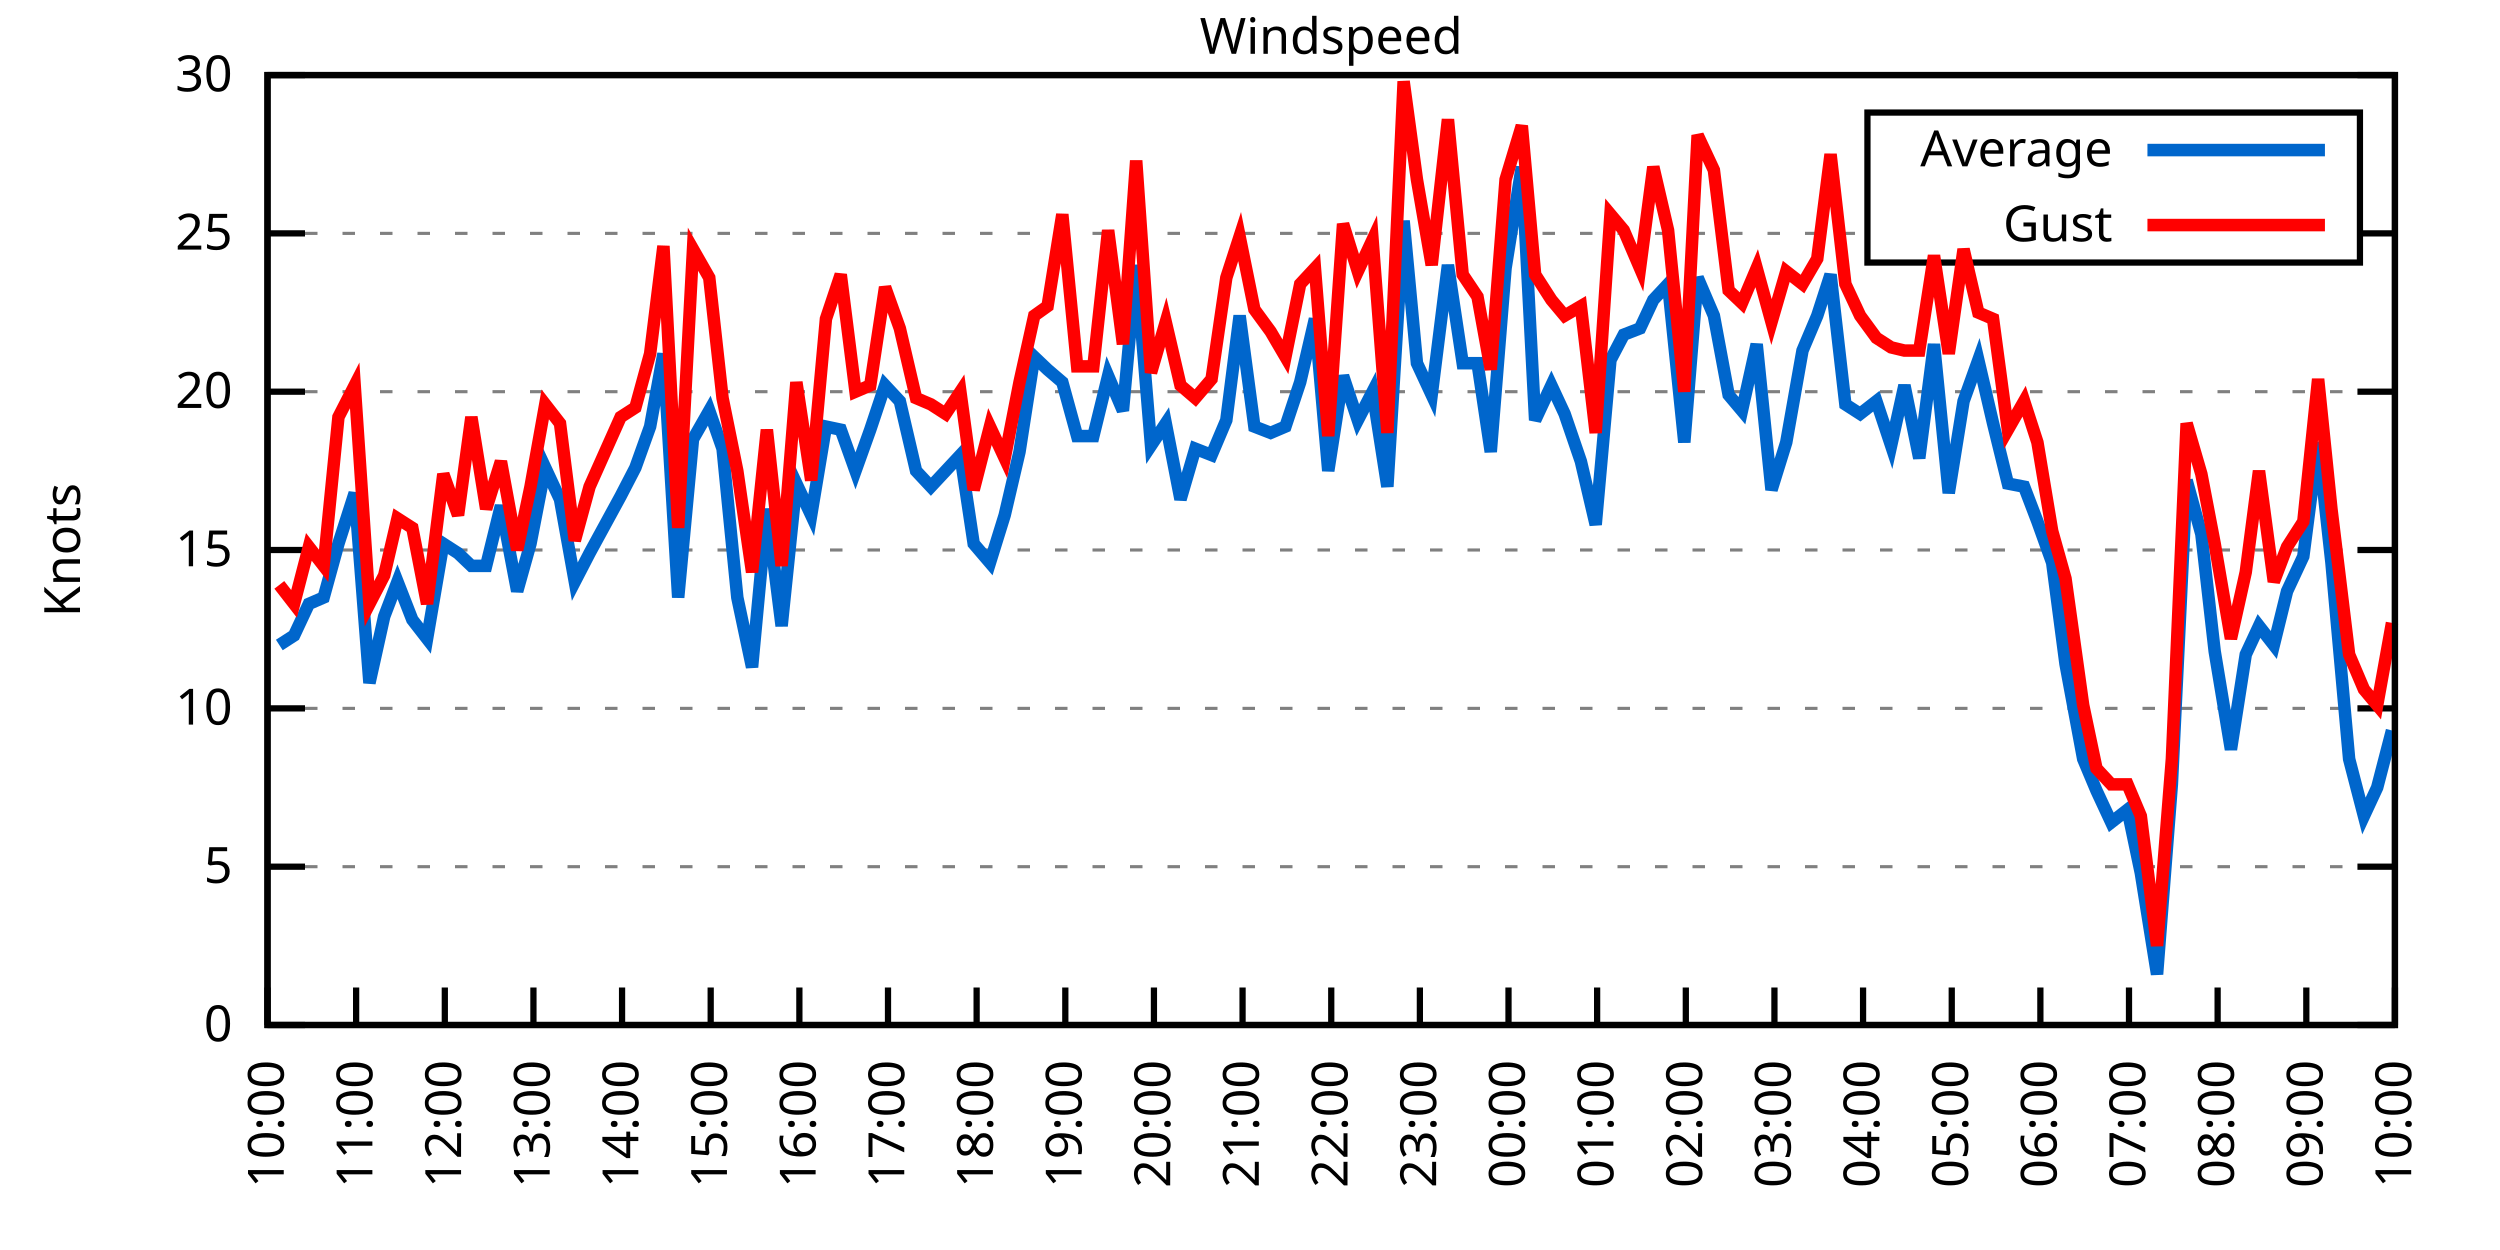
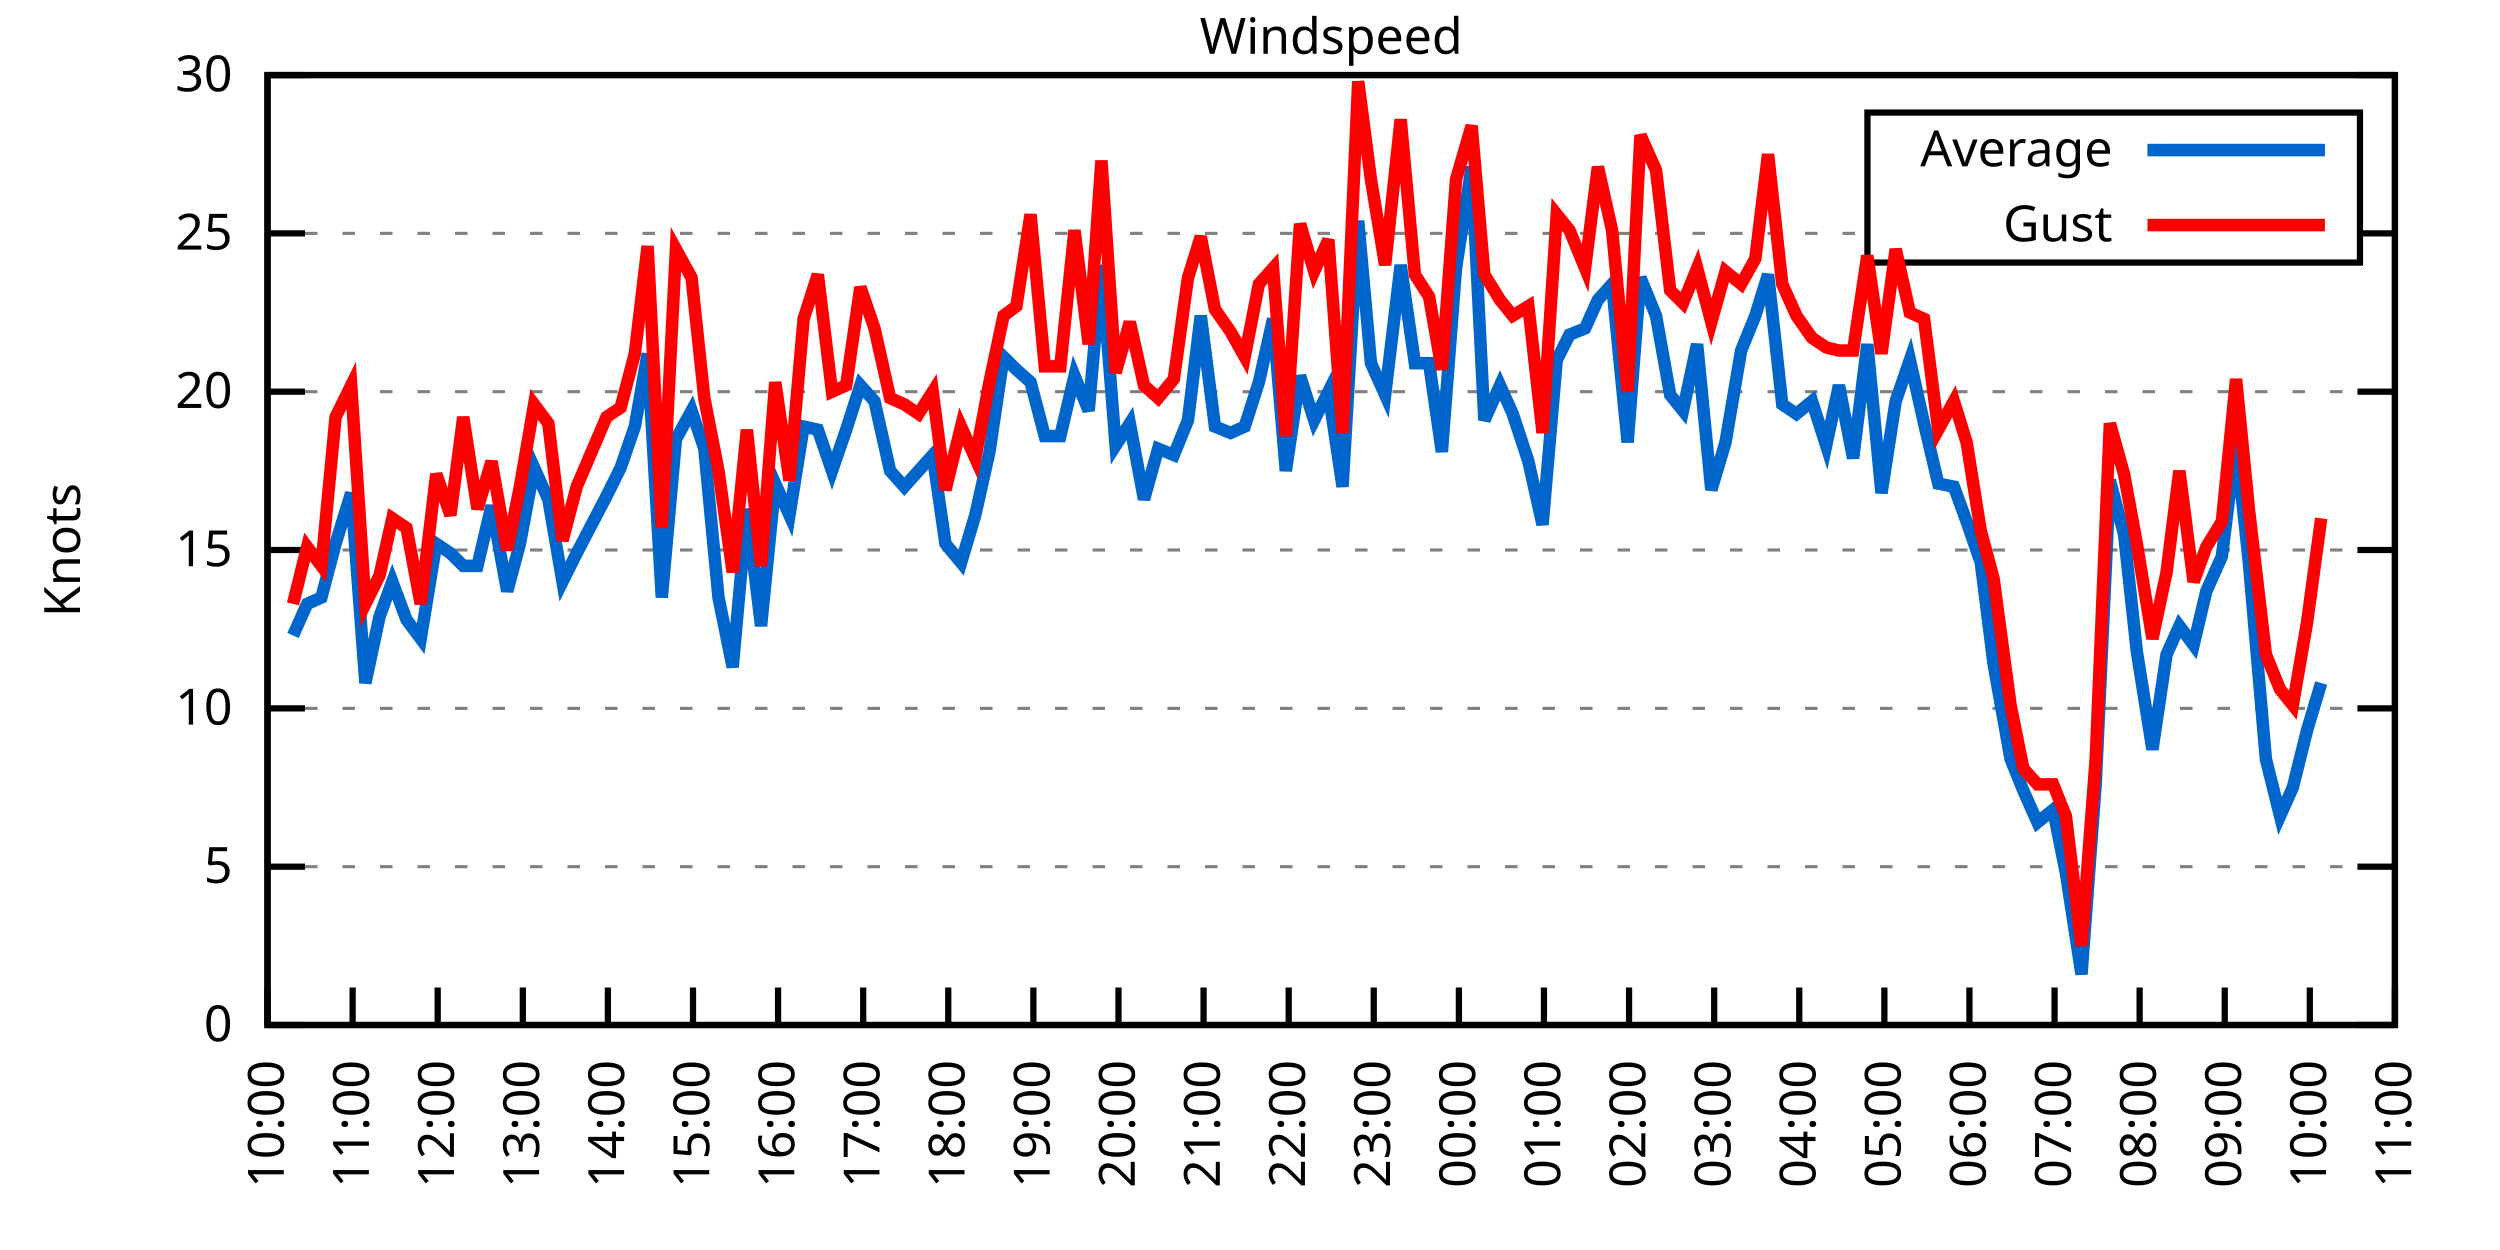
<svg xmlns="http://www.w3.org/2000/svg" xmlns:xlink="http://www.w3.org/1999/xlink" width="400" height="200" viewBox="0 0 400 200">
  <g id="gnuplot_canvas">
    <rect x="0" y="0" width="400" height="200" fill="none" />
    <defs>
      <circle id="gpDot" r="0.5" stroke-width="0.5" stroke="currentColor" />
      <path id="gpPt0" stroke-width="0.333" stroke="currentColor" d="M-1,0 h2 M0,-1 v2" />
      <path id="gpPt1" stroke-width="0.333" stroke="currentColor" d="M-1,-1 L1,1 M1,-1 L-1,1" />
      <path id="gpPt2" stroke-width="0.333" stroke="currentColor" d="M-1,0 L1,0 M0,-1 L0,1 M-1,-1 L1,1 M-1,1 L1,-1" />
      <rect id="gpPt3" stroke-width="0.333" stroke="currentColor" x="-1" y="-1" width="2" height="2" />
      <rect id="gpPt4" stroke-width="0.333" stroke="currentColor" fill="currentColor" x="-1" y="-1" width="2" height="2" />
      <circle id="gpPt5" stroke-width="0.333" stroke="currentColor" cx="0" cy="0" r="1" />
      <use xlink:href="#gpPt5" id="gpPt6" fill="currentColor" stroke="none" />
      <path id="gpPt7" stroke-width="0.333" stroke="currentColor" d="M0,-1.33 L-1.33,0.67 L1.33,0.67 z" />
      <use xlink:href="#gpPt7" id="gpPt8" fill="currentColor" stroke="none" />
      <use xlink:href="#gpPt7" id="gpPt9" stroke="currentColor" transform="rotate(180)" />
      <use xlink:href="#gpPt9" id="gpPt10" fill="currentColor" stroke="none" />
      <use xlink:href="#gpPt3" id="gpPt11" stroke="currentColor" transform="rotate(45)" />
      <use xlink:href="#gpPt11" id="gpPt12" fill="currentColor" stroke="none" />
      <path id="gpPt13" stroke-width="0.333" stroke="currentColor" d="M0,1.330 L1.265,0.411 L0.782,-1.067 L-0.782,-1.076 L-1.265,0.411 z" />
      <use xlink:href="#gpPt13" id="gpPt14" fill="currentColor" stroke="none" />
      <filter id="textbox" filterUnits="objectBoundingBox" x="0" y="0" height="1" width="1">
        <feFlood flood-color="white" flood-opacity="1" result="bgnd" />
        <feComposite in="SourceGraphic" in2="bgnd" operator="atop" />
      </filter>
      <filter id="greybox" filterUnits="objectBoundingBox" x="0" y="0" height="1" width="1">
        <feFlood flood-color="lightgrey" flood-opacity="1" result="grey" />
        <feComposite in="SourceGraphic" in2="grey" operator="atop" />
      </filter>
    </defs>
    <g fill="none" color="white" stroke="currentColor" stroke-width="1.00" stroke-linecap="butt" stroke-linejoin="miter">
</g>
    <g fill="none" color="black" stroke="currentColor" stroke-width="1.00" stroke-linecap="butt" stroke-linejoin="miter">
      <g stroke="none" shape-rendering="crispEdges">
        <polygon fill="rgb(255, 255, 255)" points="42.80,164.00 383.18,164.00 383.18,12.02 42.80,12.02 " />
      </g>
    </g>
    <g fill="none" color="black" stroke="currentColor" stroke-width="1.00" stroke-linecap="butt" stroke-linejoin="miter">
</g>
    <g fill="none" color="black" stroke="black" stroke-width="0.50" stroke-linecap="butt" stroke-linejoin="miter">
</g>
    <g fill="none" color="gray" stroke="currentColor" stroke-width="0.50" stroke-linecap="butt" stroke-linejoin="miter">
      <path stroke="gray" stroke-dasharray="2,4" class="gridline" d="M42.80,164.00 L383.19,164.00  " />
    </g>
    <g fill="none" color="gray" stroke="gray" stroke-width="1.00" stroke-linecap="butt" stroke-linejoin="miter">
</g>
    <g fill="none" color="black" stroke="currentColor" stroke-width="1.00" stroke-linecap="butt" stroke-linejoin="miter">
      <path stroke="black" d="M42.80,164.00 L48.80,164.00 M383.19,164.00 L377.19,164.00  " />
      <g transform="translate(37.20,166.60)" stroke="none" fill="black" font-family="Sans" font-size="8.00" text-anchor="end">
        <text>
          <tspan font-family="Sans"> 0</tspan>
        </text>
      </g>
    </g>
    <g fill="none" color="black" stroke="currentColor" stroke-width="1.00" stroke-linecap="butt" stroke-linejoin="miter">
</g>
    <g fill="none" color="black" stroke="black" stroke-width="0.50" stroke-linecap="butt" stroke-linejoin="miter">
</g>
    <g fill="none" color="gray" stroke="currentColor" stroke-width="0.50" stroke-linecap="butt" stroke-linejoin="miter">
      <path stroke="gray" stroke-dasharray="2,4" class="gridline" d="M42.80,138.67 L383.19,138.67  " />
    </g>
    <g fill="none" color="gray" stroke="gray" stroke-width="1.00" stroke-linecap="butt" stroke-linejoin="miter">
</g>
    <g fill="none" color="black" stroke="currentColor" stroke-width="1.00" stroke-linecap="butt" stroke-linejoin="miter">
      <path stroke="black" d="M42.80,138.67 L48.80,138.67 M383.19,138.67 L377.19,138.67  " />
      <g transform="translate(37.20,141.27)" stroke="none" fill="black" font-family="Sans" font-size="8.00" text-anchor="end">
        <text>
          <tspan font-family="Sans"> 5</tspan>
        </text>
      </g>
    </g>
    <g fill="none" color="black" stroke="currentColor" stroke-width="1.00" stroke-linecap="butt" stroke-linejoin="miter">
</g>
    <g fill="none" color="black" stroke="black" stroke-width="0.50" stroke-linecap="butt" stroke-linejoin="miter">
</g>
    <g fill="none" color="gray" stroke="currentColor" stroke-width="0.50" stroke-linecap="butt" stroke-linejoin="miter">
      <path stroke="gray" stroke-dasharray="2,4" class="gridline" d="M42.80,113.34 L383.19,113.34  " />
    </g>
    <g fill="none" color="gray" stroke="gray" stroke-width="1.00" stroke-linecap="butt" stroke-linejoin="miter">
</g>
    <g fill="none" color="black" stroke="currentColor" stroke-width="1.00" stroke-linecap="butt" stroke-linejoin="miter">
      <path stroke="black" d="M42.80,113.34 L48.80,113.34 M383.19,113.34 L377.19,113.34  " />
      <g transform="translate(37.20,115.94)" stroke="none" fill="black" font-family="Sans" font-size="8.00" text-anchor="end">
        <text>
          <tspan font-family="Sans"> 10</tspan>
        </text>
      </g>
    </g>
    <g fill="none" color="black" stroke="currentColor" stroke-width="1.00" stroke-linecap="butt" stroke-linejoin="miter">
</g>
    <g fill="none" color="black" stroke="black" stroke-width="0.50" stroke-linecap="butt" stroke-linejoin="miter">
</g>
    <g fill="none" color="gray" stroke="currentColor" stroke-width="0.50" stroke-linecap="butt" stroke-linejoin="miter">
      <path stroke="gray" stroke-dasharray="2,4" class="gridline" d="M42.80,88.00 L383.19,88.00  " />
    </g>
    <g fill="none" color="gray" stroke="gray" stroke-width="1.00" stroke-linecap="butt" stroke-linejoin="miter">
</g>
    <g fill="none" color="black" stroke="currentColor" stroke-width="1.00" stroke-linecap="butt" stroke-linejoin="miter">
      <path stroke="black" d="M42.80,88.00 L48.80,88.00 M383.19,88.00 L377.19,88.00  " />
      <g transform="translate(37.20,90.60)" stroke="none" fill="black" font-family="Sans" font-size="8.00" text-anchor="end">
        <text>
          <tspan font-family="Sans"> 15</tspan>
        </text>
      </g>
    </g>
    <g fill="none" color="black" stroke="currentColor" stroke-width="1.00" stroke-linecap="butt" stroke-linejoin="miter">
</g>
    <g fill="none" color="black" stroke="black" stroke-width="0.50" stroke-linecap="butt" stroke-linejoin="miter">
</g>
    <g fill="none" color="gray" stroke="currentColor" stroke-width="0.50" stroke-linecap="butt" stroke-linejoin="miter">
      <path stroke="gray" stroke-dasharray="2,4" class="gridline" d="M42.80,62.67 L383.19,62.67  " />
    </g>
    <g fill="none" color="gray" stroke="gray" stroke-width="1.00" stroke-linecap="butt" stroke-linejoin="miter">
</g>
    <g fill="none" color="black" stroke="currentColor" stroke-width="1.00" stroke-linecap="butt" stroke-linejoin="miter">
      <path stroke="black" d="M42.80,62.67 L48.80,62.67 M383.19,62.67 L377.19,62.67  " />
      <g transform="translate(37.20,65.27)" stroke="none" fill="black" font-family="Sans" font-size="8.00" text-anchor="end">
        <text>
          <tspan font-family="Sans"> 20</tspan>
        </text>
      </g>
    </g>
    <g fill="none" color="black" stroke="currentColor" stroke-width="1.00" stroke-linecap="butt" stroke-linejoin="miter">
</g>
    <g fill="none" color="black" stroke="black" stroke-width="0.50" stroke-linecap="butt" stroke-linejoin="miter">
</g>
    <g fill="none" color="gray" stroke="currentColor" stroke-width="0.50" stroke-linecap="butt" stroke-linejoin="miter">
      <path stroke="gray" stroke-dasharray="2,4" class="gridline" d="M42.80,37.34 L298.79,37.34 M377.59,37.34 L383.19,37.34  " />
    </g>
    <g fill="none" color="gray" stroke="gray" stroke-width="1.00" stroke-linecap="butt" stroke-linejoin="miter">
</g>
    <g fill="none" color="black" stroke="currentColor" stroke-width="1.00" stroke-linecap="butt" stroke-linejoin="miter">
      <path stroke="black" d="M42.80,37.34 L48.80,37.34 M383.19,37.34 L377.19,37.34  " />
      <g transform="translate(37.20,39.94)" stroke="none" fill="black" font-family="Sans" font-size="8.00" text-anchor="end">
        <text>
          <tspan font-family="Sans"> 25</tspan>
        </text>
      </g>
    </g>
    <g fill="none" color="black" stroke="currentColor" stroke-width="1.00" stroke-linecap="butt" stroke-linejoin="miter">
</g>
    <g fill="none" color="black" stroke="black" stroke-width="0.50" stroke-linecap="butt" stroke-linejoin="miter">
</g>
    <g fill="none" color="gray" stroke="currentColor" stroke-width="0.50" stroke-linecap="butt" stroke-linejoin="miter">
      <path stroke="gray" stroke-dasharray="2,4" class="gridline" d="M42.80,12.01 L383.19,12.01  " />
    </g>
    <g fill="none" color="gray" stroke="gray" stroke-width="1.00" stroke-linecap="butt" stroke-linejoin="miter">
</g>
    <g fill="none" color="black" stroke="currentColor" stroke-width="1.00" stroke-linecap="butt" stroke-linejoin="miter">
      <path stroke="black" d="M42.80,12.01 L48.80,12.01 M383.19,12.01 L377.19,12.01  " />
      <g transform="translate(37.20,14.61)" stroke="none" fill="black" font-family="Sans" font-size="8.00" text-anchor="end">
        <text>
          <tspan font-family="Sans"> 30</tspan>
        </text>
      </g>
    </g>
    <g fill="none" color="black" stroke="currentColor" stroke-width="1.00" stroke-linecap="butt" stroke-linejoin="miter">
      <path stroke="black" d="M42.80,164.00 L42.80,158.00  " />
      <g transform="translate(45.40,169.60) rotate(270.00)" stroke="none" fill="black" font-family="Sans" font-size="8.00" text-anchor="end">
        <text>
          <tspan font-family="Sans">10:00</tspan>
        </text>
      </g>
    </g>
    <g fill="none" color="black" stroke="currentColor" stroke-width="1.00" stroke-linecap="butt" stroke-linejoin="miter">
-       <path stroke="black" d="M56.98,164.00 L56.98,158.00  " />
-       <g transform="translate(59.58,169.60) rotate(270.00)" stroke="none" fill="black" font-family="Sans" font-size="8.00" text-anchor="end">
+       <path stroke="black" d="M56.42,164.00 L56.42,158.00  " />
+       <g transform="translate(59.02,169.60) rotate(270.00)" stroke="none" fill="black" font-family="Sans" font-size="8.00" text-anchor="end">
        <text>
          <tspan font-family="Sans">11:00</tspan>
        </text>
      </g>
    </g>
    <g fill="none" color="black" stroke="currentColor" stroke-width="1.00" stroke-linecap="butt" stroke-linejoin="miter">
-       <path stroke="black" d="M71.17,164.00 L71.17,158.00  " />
-       <g transform="translate(73.77,169.60) rotate(270.00)" stroke="none" fill="black" font-family="Sans" font-size="8.00" text-anchor="end">
+       <path stroke="black" d="M70.03,164.00 L70.03,158.00  " />
+       <g transform="translate(72.63,169.60) rotate(270.00)" stroke="none" fill="black" font-family="Sans" font-size="8.00" text-anchor="end">
        <text>
          <tspan font-family="Sans">12:00</tspan>
        </text>
      </g>
    </g>
    <g fill="none" color="black" stroke="currentColor" stroke-width="1.00" stroke-linecap="butt" stroke-linejoin="miter">
-       <path stroke="black" d="M85.35,164.00 L85.35,158.00  " />
-       <g transform="translate(87.95,169.60) rotate(270.00)" stroke="none" fill="black" font-family="Sans" font-size="8.00" text-anchor="end">
+       <path stroke="black" d="M83.65,164.00 L83.65,158.00  " />
+       <g transform="translate(86.25,169.60) rotate(270.00)" stroke="none" fill="black" font-family="Sans" font-size="8.00" text-anchor="end">
        <text>
          <tspan font-family="Sans">13:00</tspan>
        </text>
      </g>
    </g>
    <g fill="none" color="black" stroke="currentColor" stroke-width="1.00" stroke-linecap="butt" stroke-linejoin="miter">
-       <path stroke="black" d="M99.53,164.00 L99.53,158.00  " />
-       <g transform="translate(102.13,169.60) rotate(270.00)" stroke="none" fill="black" font-family="Sans" font-size="8.00" text-anchor="end">
+       <path stroke="black" d="M97.26,164.00 L97.26,158.00  " />
+       <g transform="translate(99.86,169.60) rotate(270.00)" stroke="none" fill="black" font-family="Sans" font-size="8.00" text-anchor="end">
        <text>
          <tspan font-family="Sans">14:00</tspan>
        </text>
      </g>
    </g>
    <g fill="none" color="black" stroke="currentColor" stroke-width="1.00" stroke-linecap="butt" stroke-linejoin="miter">
-       <path stroke="black" d="M113.71,164.00 L113.71,158.00  " />
-       <g transform="translate(116.31,169.60) rotate(270.00)" stroke="none" fill="black" font-family="Sans" font-size="8.00" text-anchor="end">
+       <path stroke="black" d="M110.88,164.00 L110.88,158.00  " />
+       <g transform="translate(113.48,169.60) rotate(270.00)" stroke="none" fill="black" font-family="Sans" font-size="8.00" text-anchor="end">
        <text>
          <tspan font-family="Sans">15:00</tspan>
        </text>
      </g>
    </g>
    <g fill="none" color="black" stroke="currentColor" stroke-width="1.00" stroke-linecap="butt" stroke-linejoin="miter">
-       <path stroke="black" d="M127.90,164.00 L127.90,158.00  " />
-       <g transform="translate(130.50,169.60) rotate(270.00)" stroke="none" fill="black" font-family="Sans" font-size="8.00" text-anchor="end">
+       <path stroke="black" d="M124.49,164.00 L124.49,158.00  " />
+       <g transform="translate(127.09,169.60) rotate(270.00)" stroke="none" fill="black" font-family="Sans" font-size="8.00" text-anchor="end">
        <text>
          <tspan font-family="Sans">16:00</tspan>
        </text>
      </g>
    </g>
    <g fill="none" color="black" stroke="currentColor" stroke-width="1.00" stroke-linecap="butt" stroke-linejoin="miter">
-       <path stroke="black" d="M142.08,164.00 L142.08,158.00  " />
-       <g transform="translate(144.68,169.60) rotate(270.00)" stroke="none" fill="black" font-family="Sans" font-size="8.00" text-anchor="end">
+       <path stroke="black" d="M138.11,164.00 L138.11,158.00  " />
+       <g transform="translate(140.71,169.60) rotate(270.00)" stroke="none" fill="black" font-family="Sans" font-size="8.00" text-anchor="end">
        <text>
          <tspan font-family="Sans">17:00</tspan>
        </text>
      </g>
    </g>
    <g fill="none" color="black" stroke="currentColor" stroke-width="1.00" stroke-linecap="butt" stroke-linejoin="miter">
-       <path stroke="black" d="M156.26,164.00 L156.26,158.00  " />
-       <g transform="translate(158.86,169.60) rotate(270.00)" stroke="none" fill="black" font-family="Sans" font-size="8.00" text-anchor="end">
+       <path stroke="black" d="M151.72,164.00 L151.72,158.00  " />
+       <g transform="translate(154.32,169.60) rotate(270.00)" stroke="none" fill="black" font-family="Sans" font-size="8.00" text-anchor="end">
        <text>
          <tspan font-family="Sans">18:00</tspan>
        </text>
      </g>
    </g>
    <g fill="none" color="black" stroke="currentColor" stroke-width="1.00" stroke-linecap="butt" stroke-linejoin="miter">
-       <path stroke="black" d="M170.45,164.00 L170.45,158.00  " />
-       <g transform="translate(173.05,169.60) rotate(270.00)" stroke="none" fill="black" font-family="Sans" font-size="8.00" text-anchor="end">
+       <path stroke="black" d="M165.34,164.00 L165.34,158.00  " />
+       <g transform="translate(167.94,169.60) rotate(270.00)" stroke="none" fill="black" font-family="Sans" font-size="8.00" text-anchor="end">
        <text>
          <tspan font-family="Sans">19:00</tspan>
        </text>
      </g>
    </g>
    <g fill="none" color="black" stroke="currentColor" stroke-width="1.00" stroke-linecap="butt" stroke-linejoin="miter">
-       <path stroke="black" d="M184.63,164.00 L184.63,158.00  " />
-       <g transform="translate(187.23,169.60) rotate(270.00)" stroke="none" fill="black" font-family="Sans" font-size="8.00" text-anchor="end">
+       <path stroke="black" d="M178.96,164.00 L178.96,158.00  " />
+       <g transform="translate(181.56,169.60) rotate(270.00)" stroke="none" fill="black" font-family="Sans" font-size="8.00" text-anchor="end">
        <text>
          <tspan font-family="Sans">20:00</tspan>
        </text>
      </g>
    </g>
    <g fill="none" color="black" stroke="currentColor" stroke-width="1.00" stroke-linecap="butt" stroke-linejoin="miter">
-       <path stroke="black" d="M198.81,164.00 L198.81,158.00  " />
-       <g transform="translate(201.41,169.60) rotate(270.00)" stroke="none" fill="black" font-family="Sans" font-size="8.00" text-anchor="end">
+       <path stroke="black" d="M192.57,164.00 L192.57,158.00  " />
+       <g transform="translate(195.17,169.60) rotate(270.00)" stroke="none" fill="black" font-family="Sans" font-size="8.00" text-anchor="end">
        <text>
          <tspan font-family="Sans">21:00</tspan>
        </text>
      </g>
    </g>
    <g fill="none" color="black" stroke="currentColor" stroke-width="1.00" stroke-linecap="butt" stroke-linejoin="miter">
-       <path stroke="black" d="M213.00,164.00 L213.00,158.00  " />
-       <g transform="translate(215.60,169.60) rotate(270.00)" stroke="none" fill="black" font-family="Sans" font-size="8.00" text-anchor="end">
+       <path stroke="black" d="M206.19,164.00 L206.19,158.00  " />
+       <g transform="translate(208.79,169.60) rotate(270.00)" stroke="none" fill="black" font-family="Sans" font-size="8.00" text-anchor="end">
        <text>
          <tspan font-family="Sans">22:00</tspan>
        </text>
      </g>
    </g>
    <g fill="none" color="black" stroke="currentColor" stroke-width="1.00" stroke-linecap="butt" stroke-linejoin="miter">
-       <path stroke="black" d="M227.18,164.00 L227.18,158.00  " />
-       <g transform="translate(229.78,169.60) rotate(270.00)" stroke="none" fill="black" font-family="Sans" font-size="8.00" text-anchor="end">
+       <path stroke="black" d="M219.80,164.00 L219.80,158.00  " />
+       <g transform="translate(222.40,169.60) rotate(270.00)" stroke="none" fill="black" font-family="Sans" font-size="8.00" text-anchor="end">
        <text>
          <tspan font-family="Sans">23:00</tspan>
        </text>
      </g>
    </g>
    <g fill="none" color="black" stroke="currentColor" stroke-width="1.00" stroke-linecap="butt" stroke-linejoin="miter">
-       <path stroke="black" d="M241.36,164.00 L241.36,158.00  " />
-       <g transform="translate(243.96,169.60) rotate(270.00)" stroke="none" fill="black" font-family="Sans" font-size="8.00" text-anchor="end">
+       <path stroke="black" d="M233.42,164.00 L233.42,158.00  " />
+       <g transform="translate(236.02,169.60) rotate(270.00)" stroke="none" fill="black" font-family="Sans" font-size="8.00" text-anchor="end">
        <text>
          <tspan font-family="Sans">00:00</tspan>
        </text>
      </g>
    </g>
    <g fill="none" color="black" stroke="currentColor" stroke-width="1.00" stroke-linecap="butt" stroke-linejoin="miter">
-       <path stroke="black" d="M255.54,164.00 L255.54,158.00  " />
-       <g transform="translate(258.14,169.60) rotate(270.00)" stroke="none" fill="black" font-family="Sans" font-size="8.00" text-anchor="end">
+       <path stroke="black" d="M247.03,164.00 L247.03,158.00  " />
+       <g transform="translate(249.63,169.60) rotate(270.00)" stroke="none" fill="black" font-family="Sans" font-size="8.00" text-anchor="end">
        <text>
          <tspan font-family="Sans">01:00</tspan>
        </text>
      </g>
    </g>
    <g fill="none" color="black" stroke="currentColor" stroke-width="1.00" stroke-linecap="butt" stroke-linejoin="miter">
-       <path stroke="black" d="M269.73,164.00 L269.73,158.00  " />
-       <g transform="translate(272.33,169.60) rotate(270.00)" stroke="none" fill="black" font-family="Sans" font-size="8.00" text-anchor="end">
+       <path stroke="black" d="M260.65,164.00 L260.65,158.00  " />
+       <g transform="translate(263.25,169.60) rotate(270.00)" stroke="none" fill="black" font-family="Sans" font-size="8.00" text-anchor="end">
        <text>
          <tspan font-family="Sans">02:00</tspan>
        </text>
      </g>
    </g>
    <g fill="none" color="black" stroke="currentColor" stroke-width="1.00" stroke-linecap="butt" stroke-linejoin="miter">
-       <path stroke="black" d="M283.91,164.00 L283.91,158.00  " />
-       <g transform="translate(286.51,169.60) rotate(270.00)" stroke="none" fill="black" font-family="Sans" font-size="8.00" text-anchor="end">
+       <path stroke="black" d="M274.27,164.00 L274.27,158.00  " />
+       <g transform="translate(276.87,169.60) rotate(270.00)" stroke="none" fill="black" font-family="Sans" font-size="8.00" text-anchor="end">
        <text>
          <tspan font-family="Sans">03:00</tspan>
        </text>
      </g>
    </g>
    <g fill="none" color="black" stroke="currentColor" stroke-width="1.00" stroke-linecap="butt" stroke-linejoin="miter">
-       <path stroke="black" d="M298.09,164.00 L298.09,158.00  " />
-       <g transform="translate(300.69,169.60) rotate(270.00)" stroke="none" fill="black" font-family="Sans" font-size="8.00" text-anchor="end">
+       <path stroke="black" d="M287.88,164.00 L287.88,158.00  " />
+       <g transform="translate(290.48,169.60) rotate(270.00)" stroke="none" fill="black" font-family="Sans" font-size="8.00" text-anchor="end">
        <text>
          <tspan font-family="Sans">04:00</tspan>
        </text>
      </g>
    </g>
    <g fill="none" color="black" stroke="currentColor" stroke-width="1.00" stroke-linecap="butt" stroke-linejoin="miter">
-       <path stroke="black" d="M312.28,164.00 L312.28,158.00  " />
-       <g transform="translate(314.88,169.60) rotate(270.00)" stroke="none" fill="black" font-family="Sans" font-size="8.00" text-anchor="end">
+       <path stroke="black" d="M301.50,164.00 L301.50,158.00  " />
+       <g transform="translate(304.10,169.60) rotate(270.00)" stroke="none" fill="black" font-family="Sans" font-size="8.00" text-anchor="end">
        <text>
          <tspan font-family="Sans">05:00</tspan>
        </text>
      </g>
    </g>
    <g fill="none" color="black" stroke="currentColor" stroke-width="1.00" stroke-linecap="butt" stroke-linejoin="miter">
-       <path stroke="black" d="M326.46,164.00 L326.46,158.00  " />
-       <g transform="translate(329.06,169.60) rotate(270.00)" stroke="none" fill="black" font-family="Sans" font-size="8.00" text-anchor="end">
+       <path stroke="black" d="M315.11,164.00 L315.11,158.00  " />
+       <g transform="translate(317.71,169.60) rotate(270.00)" stroke="none" fill="black" font-family="Sans" font-size="8.00" text-anchor="end">
        <text>
          <tspan font-family="Sans">06:00</tspan>
        </text>
      </g>
    </g>
    <g fill="none" color="black" stroke="currentColor" stroke-width="1.00" stroke-linecap="butt" stroke-linejoin="miter">
-       <path stroke="black" d="M340.64,164.00 L340.64,158.00  " />
-       <g transform="translate(343.24,169.60) rotate(270.00)" stroke="none" fill="black" font-family="Sans" font-size="8.00" text-anchor="end">
+       <path stroke="black" d="M328.73,164.00 L328.73,158.00  " />
+       <g transform="translate(331.33,169.60) rotate(270.00)" stroke="none" fill="black" font-family="Sans" font-size="8.00" text-anchor="end">
        <text>
          <tspan font-family="Sans">07:00</tspan>
        </text>
      </g>
    </g>
    <g fill="none" color="black" stroke="currentColor" stroke-width="1.00" stroke-linecap="butt" stroke-linejoin="miter">
-       <path stroke="black" d="M354.82,164.00 L354.82,158.00  " />
-       <g transform="translate(357.42,169.60) rotate(270.00)" stroke="none" fill="black" font-family="Sans" font-size="8.00" text-anchor="end">
+       <path stroke="black" d="M342.34,164.00 L342.34,158.00  " />
+       <g transform="translate(344.94,169.60) rotate(270.00)" stroke="none" fill="black" font-family="Sans" font-size="8.00" text-anchor="end">
        <text>
          <tspan font-family="Sans">08:00</tspan>
        </text>
      </g>
    </g>
    <g fill="none" color="black" stroke="currentColor" stroke-width="1.00" stroke-linecap="butt" stroke-linejoin="miter">
-       <path stroke="black" d="M369.01,164.00 L369.01,158.00  " />
-       <g transform="translate(371.61,169.60) rotate(270.00)" stroke="none" fill="black" font-family="Sans" font-size="8.00" text-anchor="end">
+       <path stroke="black" d="M355.96,164.00 L355.96,158.00  " />
+       <g transform="translate(358.56,169.60) rotate(270.00)" stroke="none" fill="black" font-family="Sans" font-size="8.00" text-anchor="end">
        <text>
          <tspan font-family="Sans">09:00</tspan>
+         </text>
+       </g>
+     </g>
+     <g fill="none" color="black" stroke="currentColor" stroke-width="1.00" stroke-linecap="butt" stroke-linejoin="miter">
+       <path stroke="black" d="M369.57,164.00 L369.57,158.00  " />
+       <g transform="translate(372.17,169.60) rotate(270.00)" stroke="none" fill="black" font-family="Sans" font-size="8.00" text-anchor="end">
+         <text>
+           <tspan font-family="Sans">10:00</tspan>
        </text>
      </g>
    </g>
    <g fill="none" color="black" stroke="currentColor" stroke-width="1.00" stroke-linecap="butt" stroke-linejoin="miter">
      <path stroke="black" d="M383.19,164.00 L383.19,158.00  " />
      <g transform="translate(385.79,169.60) rotate(270.00)" stroke="none" fill="black" font-family="Sans" font-size="8.00" text-anchor="end">
        <text>
-           <tspan font-family="Sans">10:00</tspan>
+           <tspan font-family="Sans">11:00</tspan>
        </text>
      </g>
    </g>
    <g fill="none" color="black" stroke="currentColor" stroke-width="1.00" stroke-linecap="butt" stroke-linejoin="miter">
</g>
    <g fill="none" color="black" stroke="currentColor" stroke-width="1.00" stroke-linecap="butt" stroke-linejoin="miter">
      <path stroke="black" d="M42.80,12.01 L42.80,164.00 L383.19,164.00 L383.19,12.01 L42.80,12.01 Z  " />
    </g>
    <g fill="none" color="black" stroke="currentColor" stroke-width="1.00" stroke-linecap="butt" stroke-linejoin="miter">
</g>
    <g fill="none" color="black" stroke="currentColor" stroke-width="1.00" stroke-linecap="butt" stroke-linejoin="miter">
      <path stroke="black" d="M298.79,42.01 L298.79,18.01 L377.59,18.01 L377.59,42.01 L298.79,42.01 Z  " />
    </g>
    <g id="Windspeed_plot_1">
      <g fill="none" color="white" stroke="black" stroke-width="2.00" stroke-linecap="butt" stroke-linejoin="miter">
</g>
      <g fill="none" color="black" stroke="currentColor" stroke-width="2.00" stroke-linecap="butt" stroke-linejoin="miter">
        <g transform="translate(337.99,26.61)" stroke="none" fill="black" font-family="Sans" font-size="8.00" text-anchor="end">
          <text>
            <tspan font-family="Sans">Average</tspan>
          </text>
        </g>
      </g>
      <g fill="none" color="black" stroke="currentColor" stroke-width="2.00" stroke-linecap="butt" stroke-linejoin="miter">
-         <path stroke="rgb(  0, 102, 204)" d="M343.59,24.01 L371.99,24.01 M44.69,103.20 L47.05,101.68 L49.42,96.62 L51.78,95.60 L54.15,86.99 L56.75,78.89   L59.11,109.28 L61.47,98.64 L63.60,93.07 L65.97,99.15 L68.33,102.19 L70.93,86.99 L73.29,88.51 L75.42,90.54   L77.78,90.54 L80.15,80.91 L82.75,94.59 L84.88,86.99 L87.24,74.83 L89.60,79.90 L91.97,93.07 L94.33,88.51   L99.30,79.39 L101.66,74.83 L104.02,68.25 L106.15,56.59 L108.51,95.60 L110.88,70.27 L113.48,65.71 L115.61,71.79   L117.97,95.60 L120.33,106.75 L122.70,81.42 L125.06,100.16 L127.42,77.37 L129.79,82.43 L132.15,68.25 L134.52,68.75   L136.88,75.34 L139.24,68.75 L141.61,61.66 L143.97,64.19 L146.57,75.34 L148.94,77.87 L151.30,75.34 L153.66,72.81   L155.79,86.99 L158.39,90.03 L160.75,82.43 L163.12,72.30 L165.48,57.10 L167.61,59.13 L169.97,61.15 L172.34,69.77   L174.94,69.77 L177.30,60.14 L179.67,65.71 L181.79,42.41 L184.16,71.29 L186.52,67.74 L188.88,79.90 L191.25,71.79   L193.85,72.81 L196.21,67.23 L198.34,50.51 L200.70,68.25 L203.30,69.26 L205.67,68.25 L208.03,61.15 L210.39,51.02   L212.52,75.34 L214.89,60.14 L217.25,67.23 L219.61,62.67 L221.98,77.87 L224.58,35.32 L226.71,58.11 L229.07,63.18   L231.67,42.41 L234.03,58.11 L236.40,58.11 L238.52,72.30 L240.89,42.91 L243.49,26.70 L245.62,67.23 L248.22,61.66   L250.34,66.22 L252.94,73.82 L255.31,83.95 L257.67,57.61 L259.80,53.55 L262.40,52.54 L264.53,47.98 L266.89,45.45   L269.49,70.78 L271.62,44.43 L274.22,50.51 L276.58,63.18 L278.71,65.71 L281.07,55.07 L283.44,78.38 L285.80,70.78   L288.40,56.09 L290.76,50.51 L292.89,43.93 L295.26,64.70 L297.62,66.22 L300.22,64.19 L302.58,71.29 L304.71,61.66   L307.08,73.31 L309.44,55.07 L311.80,78.89 L314.17,64.19 L316.53,57.61 L318.89,67.74 L321.26,77.37 L323.86,77.87   L325.99,83.45 L328.35,90.03 L330.48,106.24 L333.31,121.44 L335.44,126.51 L337.80,131.58 L340.40,129.55 L342.53,139.68   L345.13,155.89 L347.50,125.50 L349.86,76.86 L352.22,85.47 L354.35,104.22 L356.95,119.92 L359.32,104.72 L361.44,100.16   L363.81,103.20 L365.93,94.59 L368.53,89.02 L370.90,70.78 L373.03,90.03 L375.86,121.44 L378.23,130.56 L380.35,126.00   L382.72,116.88  " />
+         <path stroke="rgb(  0, 102, 204)" d="M343.59,24.01 L371.99,24.01 M46.88,101.68 L49.15,96.62 L51.42,95.60 L53.69,86.99 L56.19,78.89 L58.46,109.28   L60.73,98.64 L62.77,93.07 L65.04,99.15 L67.31,102.19 L69.80,86.99 L72.07,88.51 L74.12,90.54 L76.39,90.54   L78.65,80.91 L81.15,94.59 L83.19,86.99 L85.46,74.83 L87.73,79.90 L90.00,93.07 L92.27,88.51 L97.04,79.39   L99.30,74.83 L101.57,68.25 L103.62,56.59 L105.89,95.60 L108.15,70.27 L110.65,65.71 L112.69,71.79 L114.96,95.60   L117.23,106.75 L119.50,81.42 L121.77,100.16 L124.04,77.37 L126.31,82.43 L128.58,68.25 L130.85,68.75 L133.12,75.34   L135.39,68.75 L137.66,61.66 L139.92,64.19 L142.42,75.34 L144.69,77.87 L146.96,75.34 L149.23,72.81 L151.27,86.99   L153.77,90.03 L156.04,82.43 L158.31,72.30 L160.57,57.10 L162.62,59.13 L164.89,61.15 L167.16,69.77 L169.65,69.77   L171.92,60.14 L174.19,65.71 L176.23,42.41 L178.50,71.29 L180.77,67.74 L183.04,79.90 L185.31,71.79 L187.81,72.81   L190.08,67.23 L192.12,50.51 L194.39,68.25 L196.88,69.26 L199.15,68.25 L201.42,61.15 L203.69,51.02 L205.73,75.34   L208.00,60.14 L210.27,67.23 L212.54,62.67 L214.81,77.87 L217.31,35.32 L219.35,58.11 L221.62,63.18 L224.11,42.41   L226.38,58.11 L228.65,58.11 L230.70,72.30 L232.96,42.91 L235.46,26.70 L237.50,67.23 L240.00,61.66 L242.04,66.22   L244.54,73.82 L246.81,83.95 L249.08,57.61 L251.12,53.55 L253.61,52.54 L255.66,47.98 L257.93,45.45 L260.42,70.78   L262.47,44.43 L264.96,50.51 L267.23,63.18 L269.27,65.71 L271.54,55.07 L273.81,78.38 L276.08,70.78 L278.58,56.09   L280.85,50.51 L282.89,43.93 L285.16,64.70 L287.43,66.22 L289.92,64.19 L292.19,71.29 L294.23,61.66 L296.50,73.31   L298.77,55.07 L301.04,78.89 L303.31,64.19 L305.58,57.61 L307.85,67.74 L310.12,77.37 L312.62,77.87 L314.66,83.45   L316.93,90.03 L318.97,106.24 L321.69,121.44 L323.74,126.51 L326.00,131.58 L328.50,129.55 L330.54,139.68 L333.04,155.89   L335.31,125.50 L337.58,76.86 L339.85,85.47 L341.89,104.22 L344.39,119.92 L346.65,104.72 L348.70,100.16 L350.97,103.20   L353.01,94.59 L355.50,89.02 L357.77,70.78 L359.82,90.03 L362.54,121.44 L364.81,130.56 L366.85,126.00 L369.12,116.88   L371.39,109.28  " />
      </g>
    </g>
    <g id="Windspeed_plot_2">
      <g fill="none" color="black" stroke="currentColor" stroke-width="2.00" stroke-linecap="butt" stroke-linejoin="miter">
        <g transform="translate(337.99,38.61)" stroke="none" fill="black" font-family="Sans" font-size="8.00" text-anchor="end">
          <text>
            <tspan font-family="Sans">Gust</tspan>
          </text>
        </g>
      </g>
      <g fill="none" color="black" stroke="currentColor" stroke-width="2.00" stroke-linecap="butt" stroke-linejoin="miter">
-         <path stroke="rgb(255,   0,   0)" d="M343.59,36.01 L371.99,36.01 M44.69,93.58 L47.05,96.62 L49.42,87.50 L51.78,90.54 L54.15,66.73 L56.75,61.66   L59.11,96.62 L61.47,92.06 L63.60,82.94 L65.97,84.46 L68.33,96.62 L70.93,75.85 L73.29,82.43 L75.42,66.73   L77.78,81.42 L80.15,73.82 L82.75,88.00 L84.88,77.87 L87.24,64.70 L89.60,67.74 L91.97,86.49 L94.33,77.87   L99.30,66.73 L101.66,65.21 L104.02,56.59 L106.15,39.37 L108.51,84.46 L110.88,39.87 L113.48,44.43 L115.61,63.69   L117.97,75.34 L120.33,91.55 L122.70,68.75 L125.06,90.54 L127.42,61.15 L129.79,76.86 L132.15,51.02 L134.52,43.93   L136.88,62.67 L139.24,61.66 L141.61,45.95 L143.97,52.54 L146.57,63.69 L148.94,64.70 L151.30,66.22 L153.66,62.67   L155.79,78.38 L158.39,68.25 L160.75,73.31 L163.12,61.15 L165.48,50.51 L167.61,48.99 L169.97,34.30 L172.34,58.62   L174.94,58.62 L177.30,36.84 L179.67,55.07 L181.79,25.69 L184.16,59.63 L186.52,51.53 L188.88,61.66 L191.25,63.69   L193.85,60.65 L196.21,44.43 L198.34,37.85 L200.70,49.50 L203.30,53.05 L205.67,57.10 L208.03,45.45 L210.39,42.91   L212.52,69.77 L214.89,35.82 L217.25,43.42 L219.61,38.35 L221.98,69.26 L224.58,13.02 L226.71,28.73 L229.07,42.41   L231.67,19.10 L234.03,43.93 L236.40,47.47 L238.52,59.13 L240.89,28.73 L243.49,20.12 L245.62,43.93 L248.22,47.98   L250.34,50.51 L252.94,48.99 L255.31,69.26 L257.67,34.30 L259.80,36.84 L262.40,42.91 L264.53,26.70 L266.89,36.84   L269.49,62.67 L271.62,21.64 L274.22,27.21 L276.58,46.46 L278.71,48.49 L281.07,42.91 L283.44,51.53 L285.80,43.42   L288.40,45.45 L290.76,41.39 L292.89,24.68 L295.26,45.45 L297.62,50.51 L300.22,54.06 L302.58,55.58 L304.71,56.09   L307.08,56.09 L309.44,40.89 L311.80,56.59 L314.17,39.87 L316.53,50.01 L318.89,51.02 L321.26,68.75 L323.86,64.19   L325.99,70.78 L328.35,84.97 L330.48,92.56 L333.31,112.83 L335.44,122.96 L337.80,125.50 L340.40,125.50 L342.53,130.56   L345.13,151.33 L347.50,121.44 L349.86,67.74 L352.22,75.85 L354.35,86.99 L356.95,102.19 L359.32,91.55 L361.44,75.34   L363.81,93.07 L365.93,87.50 L368.53,83.45 L370.90,60.65 L373.03,81.42 L375.86,104.72 L378.23,110.30 L380.35,112.83   L382.72,99.66  " />
+         <path stroke="rgb(255,   0,   0)" d="M343.59,36.01 L371.99,36.01 M46.88,96.62 L49.15,87.50 L51.42,90.54 L53.69,66.73 L56.19,61.66 L58.46,96.62   L60.73,92.06 L62.77,82.94 L65.04,84.46 L67.31,96.62 L69.80,75.85 L72.07,82.43 L74.12,66.73 L76.39,81.42   L78.65,73.82 L81.15,88.00 L83.19,77.87 L85.46,64.70 L87.73,67.74 L90.00,86.49 L92.27,77.87 L97.04,66.73   L99.30,65.21 L101.57,56.59 L103.62,39.37 L105.89,84.46 L108.15,39.87 L110.65,44.43 L112.69,63.69 L114.96,75.34   L117.23,91.55 L119.50,68.75 L121.77,90.54 L124.04,61.15 L126.31,76.86 L128.58,51.02 L130.85,43.93 L133.12,62.67   L135.39,61.66 L137.66,45.95 L139.92,52.54 L142.42,63.69 L144.69,64.70 L146.96,66.22 L149.23,62.67 L151.27,78.38   L153.77,68.25 L156.04,73.31 L158.31,61.15 L160.57,50.51 L162.62,48.99 L164.89,34.30 L167.16,58.62 L169.65,58.62   L171.92,36.84 L174.19,55.07 L176.23,25.69 L178.50,59.63 L180.77,51.53 L183.04,61.66 L185.31,63.69 L187.81,60.65   L190.08,44.43 L192.12,37.85 L194.39,49.50 L196.88,53.05 L199.15,57.10 L201.42,45.45 L203.69,42.91 L205.73,69.77   L208.00,35.82 L210.27,43.42 L212.54,38.35 L214.81,69.26 L217.31,13.02 L219.35,28.73 L221.62,42.41 L224.11,19.10   L226.38,43.93 L228.65,47.47 L230.70,59.13 L232.96,28.73 L235.46,20.12 L237.50,43.93 L240.00,47.98 L242.04,50.51   L244.54,48.99 L246.81,69.26 L249.08,34.30 L251.12,36.84 L253.61,42.91 L255.66,26.70 L257.93,36.84 L260.42,62.67   L262.47,21.64 L264.96,27.21 L267.23,46.46 L269.27,48.49 L271.54,42.91 L273.81,51.53 L276.08,43.42 L278.58,45.45   L280.85,41.39 L282.89,24.68 L285.16,45.45 L287.43,50.51 L289.92,54.06 L292.19,55.58 L294.23,56.09 L296.50,56.09   L298.77,40.89 L301.04,56.59 L303.31,39.87 L305.58,50.01 L307.85,51.02 L310.12,68.75 L312.62,64.19 L314.66,70.78   L316.93,84.97 L318.97,92.56 L321.69,112.83 L323.74,122.96 L326.00,125.50 L328.50,125.50 L330.54,130.56 L333.04,151.33   L335.31,121.44 L337.58,67.74 L339.85,75.85 L341.89,86.99 L344.39,102.19 L346.65,91.55 L348.70,75.34 L350.97,93.07   L353.01,87.50 L355.50,83.45 L357.77,60.65 L359.82,81.42 L362.54,104.72 L364.81,110.30 L366.85,112.83 L369.12,99.66   L371.39,82.94  " />
      </g>
    </g>
    <g fill="none" color="black" stroke="currentColor" stroke-width="2.00" stroke-linecap="butt" stroke-linejoin="miter">
</g>
    <g fill="none" color="black" stroke="black" stroke-width="1.00" stroke-linecap="butt" stroke-linejoin="miter">
</g>
    <g fill="none" color="black" stroke="currentColor" stroke-width="1.00" stroke-linecap="butt" stroke-linejoin="miter">
      <path stroke="black" d="M42.80,12.01 L42.80,164.00 L383.19,164.00 L383.19,12.01 L42.80,12.01 Z  " />
      <g transform="translate(12.80,88.01) rotate(270.00)" stroke="none" fill="black" font-family="Sans" font-size="8.00" text-anchor="middle">
        <text>
          <tspan font-family="Sans">Knots</tspan>
        </text>
      </g>
    </g>
    <g fill="none" color="black" stroke="currentColor" stroke-width="1.00" stroke-linecap="butt" stroke-linejoin="miter">
</g>
    <g fill="none" color="black" stroke="currentColor" stroke-width="1.00" stroke-linecap="butt" stroke-linejoin="miter">
      <g transform="translate(212.99,8.61)" stroke="none" fill="black" font-family="Sans" font-size="8.00" text-anchor="middle">
        <text>
          <tspan font-family="Sans">Windspeed</tspan>
        </text>
      </g>
    </g>
    <g fill="none" color="black" stroke="currentColor" stroke-width="1.00" stroke-linecap="butt" stroke-linejoin="miter">
</g>
  </g>
</svg>
